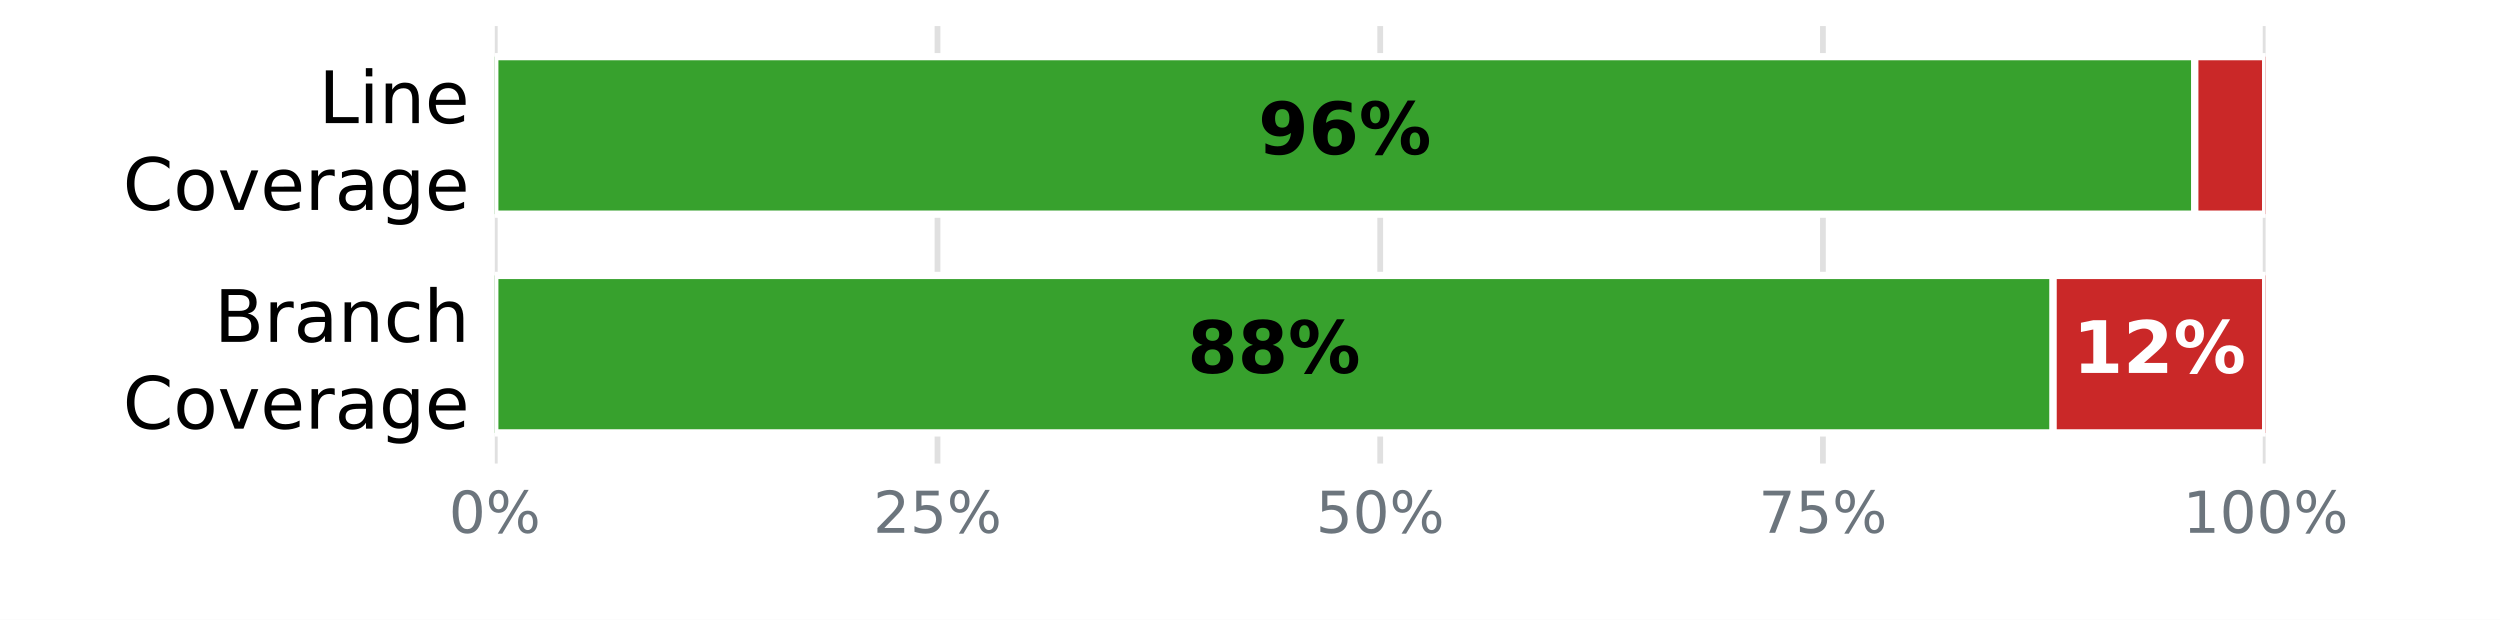
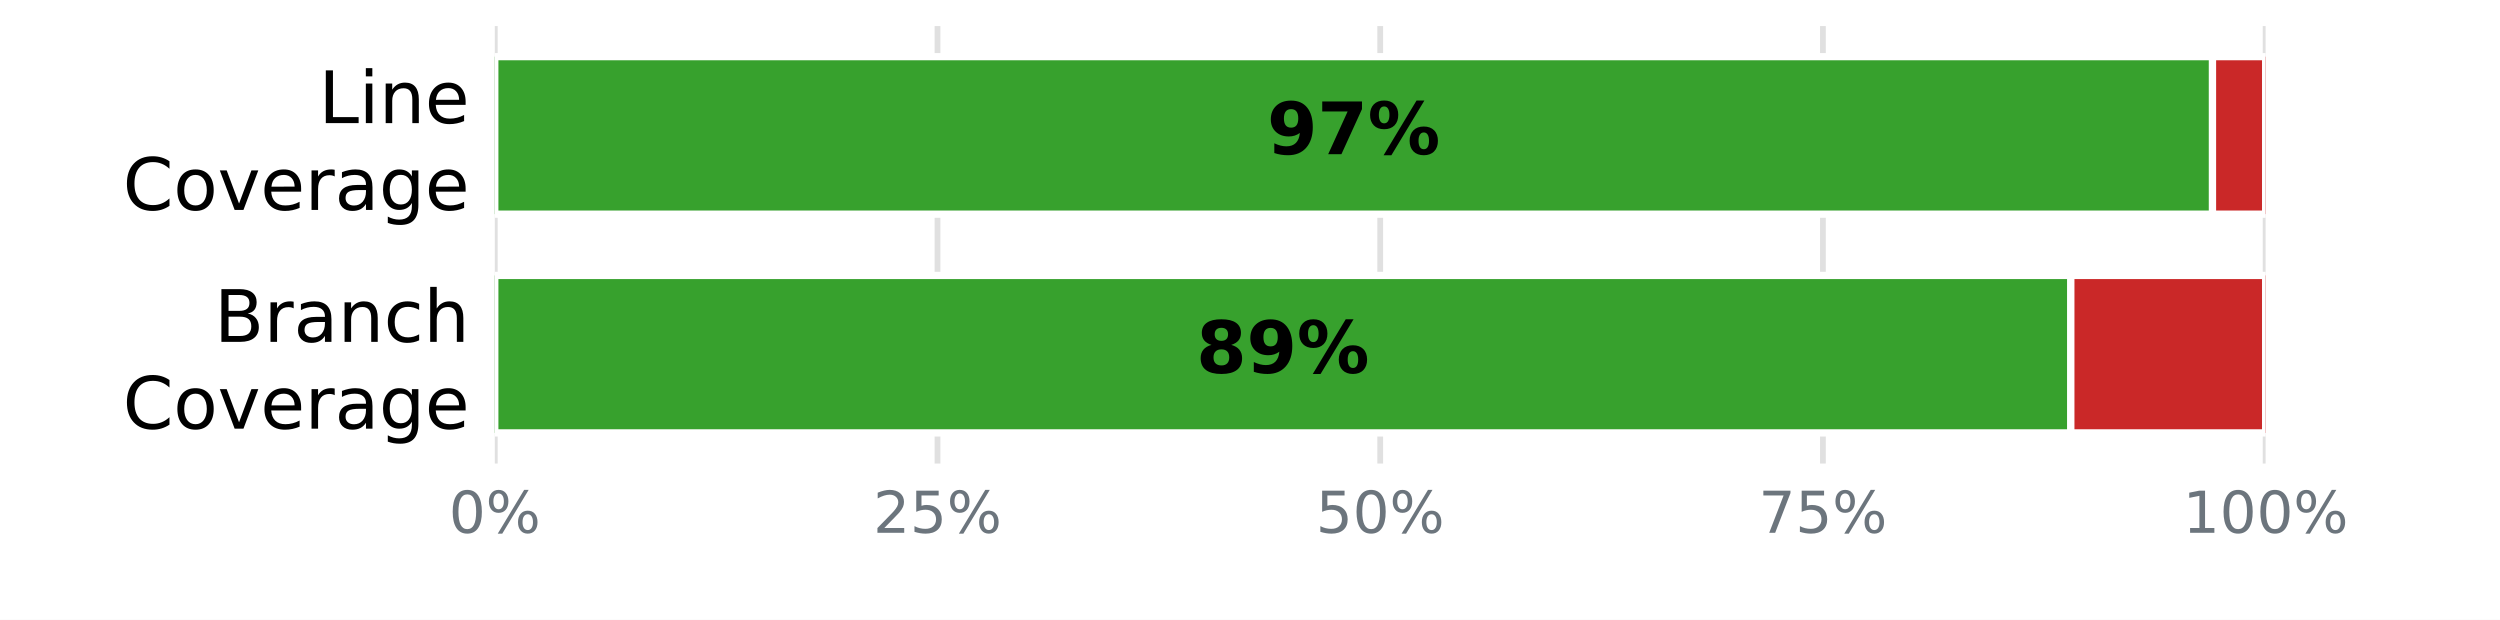
<svg xmlns="http://www.w3.org/2000/svg" xmlns:xlink="http://www.w3.org/1999/xlink" width="345.6pt" height="85.68pt" viewBox="0 0 345.6 85.68" version="1.1">
  <defs>
    <style type="text/css">*{stroke-linejoin: round; stroke-linecap: butt}</style>
  </defs>
  <g id="figure_1">
    <g id="patch_1">
      <path d="M 0 85.68  L 345.6 85.68  L 345.6 0  L 0 0  z " style="fill: #ffffff" />
    </g>
    <g id="axes_1">
      <g id="patch_2">
        <path d="M 68.4 64.08  L 313.2 64.08  L 313.2 3.6  L 68.4 3.6  z " style="fill: #ffffff" />
      </g>
      <g id="matplotlib.axis_1">
        <g id="xtick_1">
          <g id="line2d_1">
-             <path d="M 68.4 64.08  L 68.4 3.6  " clip-path="url(#p0c0adb619e)" style="fill: none; stroke: #e0e0e0; stroke-width: 0.8; stroke-linecap: square" />
+             <path d="M 68.4 64.08  L 68.4 3.6  " clip-path="url(#p3c6a6bfdfb)" style="fill: none; stroke: #e0e0e0; stroke-width: 0.8; stroke-linecap: square" />
          </g>
          <g id="line2d_2" />
          <g id="text_1">
            <g style="fill: #6c757d" transform="translate(62.05438 73.65812) scale(0.08 -0.08)">
              <defs>
                <path id="DejaVuSans-13" d="M 2034 4250  Q 1547 4250 1301 3770  Q 1056 3291 1056 2328  Q 1056 1369 1301 889  Q 1547 409 2034 409  Q 2525 409 2770 889  Q 3016 1369 3016 2328  Q 3016 3291 2770 3770  Q 2525 4250 2034 4250  z M 2034 4750  Q 2819 4750 3233 4129  Q 3647 3509 3647 2328  Q 3647 1150 3233 529  Q 2819 -91 2034 -91  Q 1250 -91 836 529  Q 422 1150 422 2328  Q 422 3509 836 4129  Q 1250 4750 2034 4750  z " transform="scale(0.015625)" />
                <path id="DejaVuSans-8" d="M 4653 2053  Q 4381 2053 4226 1822  Q 4072 1591 4072 1178  Q 4072 772 4226 539  Q 4381 306 4653 306  Q 4919 306 5073 539  Q 5228 772 5228 1178  Q 5228 1588 5073 1820  Q 4919 2053 4653 2053  z M 4653 2450  Q 5147 2450 5437 2106  Q 5728 1763 5728 1178  Q 5728 594 5436 251  Q 5144 -91 4653 -91  Q 4153 -91 3862 251  Q 3572 594 3572 1178  Q 3572 1766 3864 2108  Q 4156 2450 4653 2450  z M 1428 4353  Q 1159 4353 1004 4120  Q 850 3888 850 3481  Q 850 3069 1003 2837  Q 1156 2606 1428 2606  Q 1700 2606 1854 2837  Q 2009 3069 2009 3481  Q 2009 3884 1853 4118  Q 1697 4353 1428 4353  z M 4250 4750  L 4750 4750  L 1831 -91  L 1331 -91  L 4250 4750  z M 1428 4750  Q 1922 4750 2215 4408  Q 2509 4066 2509 3481  Q 2509 2891 2217 2550  Q 1925 2209 1428 2209  Q 931 2209 642 2551  Q 353 2894 353 3481  Q 353 4063 643 4406  Q 934 4750 1428 4750  z " transform="scale(0.015625)" />
              </defs>
              <use xlink:href="#DejaVuSans-13" />
              <use xlink:href="#DejaVuSans-8" transform="translate(63.625 0)" />
            </g>
          </g>
        </g>
        <g id="xtick_2">
          <g id="line2d_3">
-             <path d="M 129.6 64.08  L 129.6 3.6  " clip-path="url(#p0c0adb619e)" style="fill: none; stroke: #e0e0e0; stroke-width: 0.8; stroke-linecap: square" />
+             <path d="M 129.6 64.08  L 129.6 3.6  " clip-path="url(#p3c6a6bfdfb)" style="fill: none; stroke: #e0e0e0; stroke-width: 0.8; stroke-linecap: square" />
          </g>
          <g id="line2d_4" />
          <g id="text_2">
            <g style="fill: #6c757d" transform="translate(120.7094 73.65812) scale(0.08 -0.08)">
              <defs>
                <path id="DejaVuSans-15" d="M 1228 531  L 3431 531  L 3431 0  L 469 0  L 469 531  Q 828 903 1448 1529  Q 2069 2156 2228 2338  Q 2531 2678 2651 2914  Q 2772 3150 2772 3378  Q 2772 3750 2511 3984  Q 2250 4219 1831 4219  Q 1534 4219 1204 4116  Q 875 4013 500 3803  L 500 4441  Q 881 4594 1212 4672  Q 1544 4750 1819 4750  Q 2544 4750 2975 4387  Q 3406 4025 3406 3419  Q 3406 3131 3298 2873  Q 3191 2616 2906 2266  Q 2828 2175 2409 1742  Q 1991 1309 1228 531  z " transform="scale(0.015625)" />
                <path id="DejaVuSans-18" d="M 691 4666  L 3169 4666  L 3169 4134  L 1269 4134  L 1269 2991  Q 1406 3038 1543 3061  Q 1681 3084 1819 3084  Q 2600 3084 3056 2656  Q 3513 2228 3513 1497  Q 3513 744 3044 326  Q 2575 -91 1722 -91  Q 1428 -91 1123 -41  Q 819 9 494 109  L 494 744  Q 775 591 1075 516  Q 1375 441 1709 441  Q 2250 441 2565 725  Q 2881 1009 2881 1497  Q 2881 1984 2565 2268  Q 2250 2553 1709 2553  Q 1456 2553 1204 2497  Q 953 2441 691 2322  L 691 4666  z " transform="scale(0.015625)" />
              </defs>
              <use xlink:href="#DejaVuSans-15" />
              <use xlink:href="#DejaVuSans-18" transform="translate(63.625 0)" />
              <use xlink:href="#DejaVuSans-8" transform="translate(127.25 0)" />
            </g>
          </g>
        </g>
        <g id="xtick_3">
          <g id="line2d_5">
-             <path d="M 190.8 64.08  L 190.8 3.6  " clip-path="url(#p0c0adb619e)" style="fill: none; stroke: #e0e0e0; stroke-width: 0.8; stroke-linecap: square" />
+             <path d="M 190.8 64.08  L 190.8 3.6  " clip-path="url(#p3c6a6bfdfb)" style="fill: none; stroke: #e0e0e0; stroke-width: 0.8; stroke-linecap: square" />
          </g>
          <g id="line2d_6" />
          <g id="text_3">
            <g style="fill: #6c757d" transform="translate(181.9094 73.65812) scale(0.08 -0.08)">
              <use xlink:href="#DejaVuSans-18" />
              <use xlink:href="#DejaVuSans-13" transform="translate(63.625 0)" />
              <use xlink:href="#DejaVuSans-8" transform="translate(127.25 0)" />
            </g>
          </g>
        </g>
        <g id="xtick_4">
          <g id="line2d_7">
-             <path d="M 252 64.08  L 252 3.6  " clip-path="url(#p0c0adb619e)" style="fill: none; stroke: #e0e0e0; stroke-width: 0.8; stroke-linecap: square" />
+             <path d="M 252 64.08  L 252 3.6  " clip-path="url(#p3c6a6bfdfb)" style="fill: none; stroke: #e0e0e0; stroke-width: 0.8; stroke-linecap: square" />
          </g>
          <g id="line2d_8" />
          <g id="text_4">
            <g style="fill: #6c757d" transform="translate(243.1094 73.65812) scale(0.08 -0.08)">
              <defs>
                <path id="DejaVuSans-1a" d="M 525 4666  L 3525 4666  L 3525 4397  L 1831 0  L 1172 0  L 2766 4134  L 525 4134  L 525 4666  z " transform="scale(0.015625)" />
              </defs>
              <use xlink:href="#DejaVuSans-1a" />
              <use xlink:href="#DejaVuSans-18" transform="translate(63.625 0)" />
              <use xlink:href="#DejaVuSans-8" transform="translate(127.25 0)" />
            </g>
          </g>
        </g>
        <g id="xtick_5">
          <g id="line2d_9">
-             <path d="M 313.2 64.08  L 313.2 3.6  " clip-path="url(#p0c0adb619e)" style="fill: none; stroke: #e0e0e0; stroke-width: 0.8; stroke-linecap: square" />
+             <path d="M 313.2 64.08  L 313.2 3.6  " clip-path="url(#p3c6a6bfdfb)" style="fill: none; stroke: #e0e0e0; stroke-width: 0.8; stroke-linecap: square" />
          </g>
          <g id="line2d_10" />
          <g id="text_5">
            <g style="fill: #6c757d" transform="translate(301.7644 73.65812) scale(0.08 -0.08)">
              <defs>
                <path id="DejaVuSans-14" d="M 794 531  L 1825 531  L 1825 4091  L 703 3866  L 703 4441  L 1819 4666  L 2450 4666  L 2450 531  L 3481 531  L 3481 0  L 794 0  L 794 531  z " transform="scale(0.015625)" />
              </defs>
              <use xlink:href="#DejaVuSans-14" />
              <use xlink:href="#DejaVuSans-13" transform="translate(63.625 0)" />
              <use xlink:href="#DejaVuSans-13" transform="translate(127.25 0)" />
              <use xlink:href="#DejaVuSans-8" transform="translate(190.875 0)" />
            </g>
          </g>
        </g>
      </g>
      <g id="matplotlib.axis_2">
        <g id="ytick_1">
          <g id="line2d_11" />
          <g id="text_6">
            <g transform="translate(44.05938 17.01873) scale(0.1 -0.1)">
              <defs>
                <path id="DejaVuSans-2f" d="M 628 4666  L 1259 4666  L 1259 531  L 3531 531  L 3531 0  L 628 0  L 628 4666  z " transform="scale(0.015625)" />
                <path id="DejaVuSans-4c" d="M 603 3500  L 1178 3500  L 1178 0  L 603 0  L 603 3500  z M 603 4863  L 1178 4863  L 1178 4134  L 603 4134  L 603 4863  z " transform="scale(0.015625)" />
                <path id="DejaVuSans-51" d="M 3513 2113  L 3513 0  L 2938 0  L 2938 2094  Q 2938 2591 2744 2837  Q 2550 3084 2163 3084  Q 1697 3084 1428 2787  Q 1159 2491 1159 1978  L 1159 0  L 581 0  L 581 3500  L 1159 3500  L 1159 2956  Q 1366 3272 1645 3428  Q 1925 3584 2291 3584  Q 2894 3584 3203 3211  Q 3513 2838 3513 2113  z " transform="scale(0.015625)" />
                <path id="DejaVuSans-48" d="M 3597 1894  L 3597 1613  L 953 1613  Q 991 1019 1311 708  Q 1631 397 2203 397  Q 2534 397 2845 478  Q 3156 559 3463 722  L 3463 178  Q 3153 47 2828 -22  Q 2503 -91 2169 -91  Q 1331 -91 842 396  Q 353 884 353 1716  Q 353 2575 817 3079  Q 1281 3584 2069 3584  Q 2775 3584 3186 3129  Q 3597 2675 3597 1894  z M 3022 2063  Q 3016 2534 2758 2815  Q 2500 3097 2075 3097  Q 1594 3097 1305 2825  Q 1016 2553 972 2059  L 3022 2063  z " transform="scale(0.015625)" />
              </defs>
              <use xlink:href="#DejaVuSans-2f" />
              <use xlink:href="#DejaVuSans-4c" transform="translate(55.71875 0)" />
              <use xlink:href="#DejaVuSans-51" transform="translate(83.5 0)" />
              <use xlink:href="#DejaVuSans-48" transform="translate(146.875 0)" />
            </g>
            <g transform="translate(16.98594 29.02068) scale(0.1 -0.1)">
              <defs>
                <path id="DejaVuSans-26" d="M 4122 4306  L 4122 3641  Q 3803 3938 3442 4084  Q 3081 4231 2675 4231  Q 1875 4231 1450 3742  Q 1025 3253 1025 2328  Q 1025 1406 1450 917  Q 1875 428 2675 428  Q 3081 428 3442 575  Q 3803 722 4122 1019  L 4122 359  Q 3791 134 3420 21  Q 3050 -91 2638 -91  Q 1578 -91 968 557  Q 359 1206 359 2328  Q 359 3453 968 4101  Q 1578 4750 2638 4750  Q 3056 4750 3426 4639  Q 3797 4528 4122 4306  z " transform="scale(0.015625)" />
                <path id="DejaVuSans-52" d="M 1959 3097  Q 1497 3097 1228 2736  Q 959 2375 959 1747  Q 959 1119 1226 758  Q 1494 397 1959 397  Q 2419 397 2687 759  Q 2956 1122 2956 1747  Q 2956 2369 2687 2733  Q 2419 3097 1959 3097  z M 1959 3584  Q 2709 3584 3137 3096  Q 3566 2609 3566 1747  Q 3566 888 3137 398  Q 2709 -91 1959 -91  Q 1206 -91 779 398  Q 353 888 353 1747  Q 353 2609 779 3096  Q 1206 3584 1959 3584  z " transform="scale(0.015625)" />
                <path id="DejaVuSans-59" d="M 191 3500  L 800 3500  L 1894 563  L 2988 3500  L 3597 3500  L 2284 0  L 1503 0  L 191 3500  z " transform="scale(0.015625)" />
                <path id="DejaVuSans-55" d="M 2631 2963  Q 2534 3019 2420 3045  Q 2306 3072 2169 3072  Q 1681 3072 1420 2755  Q 1159 2438 1159 1844  L 1159 0  L 581 0  L 581 3500  L 1159 3500  L 1159 2956  Q 1341 3275 1631 3429  Q 1922 3584 2338 3584  Q 2397 3584 2469 3576  Q 2541 3569 2628 3553  L 2631 2963  z " transform="scale(0.015625)" />
                <path id="DejaVuSans-44" d="M 2194 1759  Q 1497 1759 1228 1600  Q 959 1441 959 1056  Q 959 750 1161 570  Q 1363 391 1709 391  Q 2188 391 2477 730  Q 2766 1069 2766 1631  L 2766 1759  L 2194 1759  z M 3341 1997  L 3341 0  L 2766 0  L 2766 531  Q 2569 213 2275 61  Q 1981 -91 1556 -91  Q 1019 -91 701 211  Q 384 513 384 1019  Q 384 1609 779 1909  Q 1175 2209 1959 2209  L 2766 2209  L 2766 2266  Q 2766 2663 2505 2880  Q 2244 3097 1772 3097  Q 1472 3097 1187 3025  Q 903 2953 641 2809  L 641 3341  Q 956 3463 1253 3523  Q 1550 3584 1831 3584  Q 2591 3584 2966 3190  Q 3341 2797 3341 1997  z " transform="scale(0.015625)" />
                <path id="DejaVuSans-4a" d="M 2906 1791  Q 2906 2416 2648 2759  Q 2391 3103 1925 3103  Q 1463 3103 1205 2759  Q 947 2416 947 1791  Q 947 1169 1205 825  Q 1463 481 1925 481  Q 2391 481 2648 825  Q 2906 1169 2906 1791  z M 3481 434  Q 3481 -459 3084 -895  Q 2688 -1331 1869 -1331  Q 1566 -1331 1297 -1286  Q 1028 -1241 775 -1147  L 775 -588  Q 1028 -725 1275 -790  Q 1522 -856 1778 -856  Q 2344 -856 2625 -561  Q 2906 -266 2906 331  L 2906 616  Q 2728 306 2450 153  Q 2172 0 1784 0  Q 1141 0 747 490  Q 353 981 353 1791  Q 353 2603 747 3093  Q 1141 3584 1784 3584  Q 2172 3584 2450 3431  Q 2728 3278 2906 2969  L 2906 3500  L 3481 3500  L 3481 434  z " transform="scale(0.015625)" />
              </defs>
              <use xlink:href="#DejaVuSans-26" />
              <use xlink:href="#DejaVuSans-52" transform="translate(69.82812 0)" />
              <use xlink:href="#DejaVuSans-59" transform="translate(131.0156 0)" />
              <use xlink:href="#DejaVuSans-48" transform="translate(190.2031 0)" />
              <use xlink:href="#DejaVuSans-55" transform="translate(251.7344 0)" />
              <use xlink:href="#DejaVuSans-44" transform="translate(292.8438 0)" />
              <use xlink:href="#DejaVuSans-4a" transform="translate(354.125 0)" />
              <use xlink:href="#DejaVuSans-48" transform="translate(417.6094 0)" />
            </g>
          </g>
        </g>
        <g id="ytick_2">
          <g id="line2d_12" />
          <g id="text_7">
            <g transform="translate(29.62656 47.25873) scale(0.1 -0.1)">
              <defs>
                <path id="DejaVuSans-25" d="M 1259 2228  L 1259 519  L 2272 519  Q 2781 519 3026 730  Q 3272 941 3272 1375  Q 3272 1813 3026 2020  Q 2781 2228 2272 2228  L 1259 2228  z M 1259 4147  L 1259 2741  L 2194 2741  Q 2656 2741 2882 2914  Q 3109 3088 3109 3444  Q 3109 3797 2882 3972  Q 2656 4147 2194 4147  L 1259 4147  z M 628 4666  L 2241 4666  Q 2963 4666 3353 4366  Q 3744 4066 3744 3513  Q 3744 3084 3544 2831  Q 3344 2578 2956 2516  Q 3422 2416 3680 2098  Q 3938 1781 3938 1306  Q 3938 681 3513 340  Q 3088 0 2303 0  L 628 0  L 628 4666  z " transform="scale(0.015625)" />
                <path id="DejaVuSans-46" d="M 3122 3366  L 3122 2828  Q 2878 2963 2633 3030  Q 2388 3097 2138 3097  Q 1578 3097 1268 2742  Q 959 2388 959 1747  Q 959 1106 1268 751  Q 1578 397 2138 397  Q 2388 397 2633 464  Q 2878 531 3122 666  L 3122 134  Q 2881 22 2623 -34  Q 2366 -91 2075 -91  Q 1284 -91 818 406  Q 353 903 353 1747  Q 353 2603 823 3093  Q 1294 3584 2113 3584  Q 2378 3584 2631 3529  Q 2884 3475 3122 3366  z " transform="scale(0.015625)" />
                <path id="DejaVuSans-4b" d="M 3513 2113  L 3513 0  L 2938 0  L 2938 2094  Q 2938 2591 2744 2837  Q 2550 3084 2163 3084  Q 1697 3084 1428 2787  Q 1159 2491 1159 1978  L 1159 0  L 581 0  L 581 4863  L 1159 4863  L 1159 2956  Q 1366 3272 1645 3428  Q 1925 3584 2291 3584  Q 2894 3584 3203 3211  Q 3513 2838 3513 2113  z " transform="scale(0.015625)" />
              </defs>
              <use xlink:href="#DejaVuSans-25" />
              <use xlink:href="#DejaVuSans-55" transform="translate(68.60938 0)" />
              <use xlink:href="#DejaVuSans-44" transform="translate(109.7188 0)" />
              <use xlink:href="#DejaVuSans-51" transform="translate(171 0)" />
              <use xlink:href="#DejaVuSans-46" transform="translate(234.375 0)" />
              <use xlink:href="#DejaVuSans-4b" transform="translate(289.3594 0)" />
            </g>
            <g transform="translate(16.98594 59.26068) scale(0.1 -0.1)">
              <use xlink:href="#DejaVuSans-26" />
              <use xlink:href="#DejaVuSans-52" transform="translate(69.82812 0)" />
              <use xlink:href="#DejaVuSans-59" transform="translate(131.0156 0)" />
              <use xlink:href="#DejaVuSans-48" transform="translate(190.2031 0)" />
              <use xlink:href="#DejaVuSans-55" transform="translate(251.7344 0)" />
              <use xlink:href="#DejaVuSans-44" transform="translate(292.8438 0)" />
              <use xlink:href="#DejaVuSans-4a" transform="translate(354.125 0)" />
              <use xlink:href="#DejaVuSans-48" transform="translate(417.6094 0)" />
            </g>
          </g>
        </g>
      </g>
      <g id="patch_3">
-         <path d="M 68.4 7.834  L 303.408 7.834  L 303.408 29.606  L 68.4 29.606  z " clip-path="url(#p0c0adb619e)" style="fill: #37a12d; stroke: #ffffff; stroke-linejoin: miter" />
+         <path d="M 68.4 7.834  L 305.856 7.834  L 305.856 29.606  L 68.4 29.606  z " clip-path="url(#p3c6a6bfdfb)" style="fill: #37a12d; stroke: #ffffff; stroke-linejoin: miter" />
      </g>
      <g id="patch_4">
-         <path d="M 303.408 7.834  L 313.2 7.834  L 313.2 29.606  L 303.408 29.606  z " clip-path="url(#p0c0adb619e)" style="fill: #ca2828; stroke: #ffffff; stroke-linejoin: miter" />
+         <path d="M 305.856 7.834  L 313.2 7.834  L 313.2 29.606  L 305.856 29.606  z " clip-path="url(#p3c6a6bfdfb)" style="fill: #ca2828; stroke: #ffffff; stroke-linejoin: miter" />
      </g>
      <g id="patch_5">
-         <path d="M 68.4 38.074  L 283.824 38.074  L 283.824 59.846  L 68.4 59.846  z " clip-path="url(#p0c0adb619e)" style="fill: #37a12d; stroke: #ffffff; stroke-linejoin: miter" />
+         <path d="M 68.4 38.074  L 286.272 38.074  L 286.272 59.846  L 68.4 59.846  z " clip-path="url(#p3c6a6bfdfb)" style="fill: #37a12d; stroke: #ffffff; stroke-linejoin: miter" />
      </g>
      <g id="patch_6">
-         <path d="M 283.824 38.074  L 313.2 38.074  L 313.2 59.846  L 283.824 59.846  z " clip-path="url(#p0c0adb619e)" style="fill: #ca2828; stroke: #ffffff; stroke-linejoin: miter" />
+         <path d="M 286.272 38.074  L 313.2 38.074  L 313.2 59.846  L 286.272 59.846  z " clip-path="url(#p3c6a6bfdfb)" style="fill: #ca2828; stroke: #ffffff; stroke-linejoin: miter" />
      </g>
      <g id="text_8">
-         <g transform="translate(173.936 21.31766) scale(0.1 -0.1)">
+         <g transform="translate(175.16 21.31766) scale(0.1 -0.1)">
          <defs>
            <path id="DejaVuSans-Bold-1c" d="M 641 103  L 641 966  Q 928 831 1190 764  Q 1453 697 1709 697  Q 2247 697 2547 995  Q 2847 1294 2900 1881  Q 2688 1725 2447 1647  Q 2206 1569 1925 1569  Q 1209 1569 770 1986  Q 331 2403 331 3084  Q 331 3838 820 4291  Q 1309 4744 2131 4744  Q 3044 4744 3544 4128  Q 4044 3513 4044 2388  Q 4044 1231 3459 570  Q 2875 -91 1856 -91  Q 1528 -91 1228 -42  Q 928 6 641 103  z M 2125 2350  Q 2441 2350 2600 2554  Q 2759 2759 2759 3169  Q 2759 3575 2600 3781  Q 2441 3988 2125 3988  Q 1809 3988 1650 3781  Q 1491 3575 1491 3169  Q 1491 2759 1650 2554  Q 1809 2350 2125 2350  z " transform="scale(0.015625)" />
-             <path id="DejaVuSans-Bold-19" d="M 2316 2303  Q 2000 2303 1842 2098  Q 1684 1894 1684 1484  Q 1684 1075 1842 870  Q 2000 666 2316 666  Q 2634 666 2792 870  Q 2950 1075 2950 1484  Q 2950 1894 2792 2098  Q 2634 2303 2316 2303  z M 3803 4544  L 3803 3681  Q 3506 3822 3243 3889  Q 2981 3956 2731 3956  Q 2194 3956 1894 3657  Q 1594 3359 1544 2772  Q 1750 2925 1990 3001  Q 2231 3078 2516 3078  Q 3231 3078 3670 2659  Q 4109 2241 4109 1563  Q 4109 813 3618 361  Q 3128 -91 2303 -91  Q 1394 -91 895 523  Q 397 1138 397 2266  Q 397 3422 980 4083  Q 1563 4744 2578 4744  Q 2900 4744 3203 4694  Q 3506 4644 3803 4544  z " transform="scale(0.015625)" />
+             <path id="DejaVuSans-Bold-1a" d="M 428 4666  L 3944 4666  L 3944 3988  L 2125 0  L 953 0  L 2675 3781  L 428 3781  L 428 4666  z " transform="scale(0.015625)" />
            <path id="DejaVuSans-Bold-8" d="M 4959 1925  Q 4738 1925 4616 1733  Q 4494 1541 4494 1184  Q 4494 825 4614 633  Q 4734 441 4959 441  Q 5184 441 5303 633  Q 5422 825 5422 1184  Q 5422 1541 5301 1733  Q 5181 1925 4959 1925  z M 4959 2450  Q 5541 2450 5875 2112  Q 6209 1775 6209 1184  Q 6209 594 5875 251  Q 5541 -91 4959 -91  Q 4378 -91 4042 251  Q 3706 594 3706 1184  Q 3706 1772 4042 2111  Q 4378 2450 4959 2450  z M 2094 -91  L 1403 -91  L 4319 4750  L 5013 4750  L 2094 -91  z M 1453 4750  Q 2034 4750 2367 4411  Q 2700 4072 2700 3481  Q 2700 2891 2367 2550  Q 2034 2209 1453 2209  Q 872 2209 539 2550  Q 206 2891 206 3481  Q 206 4072 539 4411  Q 872 4750 1453 4750  z M 1453 4225  Q 1228 4225 1106 4031  Q 984 3838 984 3481  Q 984 3122 1106 2926  Q 1228 2731 1453 2731  Q 1678 2731 1798 2926  Q 1919 3122 1919 3481  Q 1919 3838 1797 4031  Q 1675 4225 1453 4225  z " transform="scale(0.015625)" />
          </defs>
          <use xlink:href="#DejaVuSans-Bold-1c" />
-           <use xlink:href="#DejaVuSans-Bold-19" transform="translate(69.57812 0)" />
+           <use xlink:href="#DejaVuSans-Bold-1a" transform="translate(69.57812 0)" />
          <use xlink:href="#DejaVuSans-Bold-8" transform="translate(139.1562 0)" />
        </g>
      </g>
      <g id="text_9">
-         <g transform="translate(164.144 51.55766) scale(0.1 -0.1)">
+         <g transform="translate(165.368 51.55766) scale(0.1 -0.1)">
          <defs>
            <path id="DejaVuSans-Bold-1b" d="M 2228 2088  Q 1891 2088 1709 1903  Q 1528 1719 1528 1375  Q 1528 1031 1709 848  Q 1891 666 2228 666  Q 2563 666 2741 848  Q 2919 1031 2919 1375  Q 2919 1722 2741 1905  Q 2563 2088 2228 2088  z M 1350 2484  Q 925 2613 709 2878  Q 494 3144 494 3541  Q 494 4131 934 4440  Q 1375 4750 2228 4750  Q 3075 4750 3515 4442  Q 3956 4134 3956 3541  Q 3956 3144 3739 2878  Q 3522 2613 3097 2484  Q 3572 2353 3814 2058  Q 4056 1763 4056 1313  Q 4056 619 3595 264  Q 3134 -91 2228 -91  Q 1319 -91 855 264  Q 391 619 391 1313  Q 391 1763 633 2058  Q 875 2353 1350 2484  z M 1631 3419  Q 1631 3141 1786 2991  Q 1941 2841 2228 2841  Q 2509 2841 2662 2991  Q 2816 3141 2816 3419  Q 2816 3697 2662 3845  Q 2509 3994 2228 3994  Q 1941 3994 1786 3844  Q 1631 3694 1631 3419  z " transform="scale(0.015625)" />
          </defs>
          <use xlink:href="#DejaVuSans-Bold-1b" />
-           <use xlink:href="#DejaVuSans-Bold-1b" transform="translate(69.57812 0)" />
-           <use xlink:href="#DejaVuSans-Bold-8" transform="translate(139.1562 0)" />
-         </g>
-       </g>
-       <g id="text_10">
-         <g style="fill: #ffffff" transform="translate(286.544 51.55766) scale(0.1 -0.1)">
-           <defs>
-             <path id="DejaVuSans-Bold-14" d="M 750 831  L 1813 831  L 1813 3847  L 722 3622  L 722 4441  L 1806 4666  L 2950 4666  L 2950 831  L 4013 831  L 4013 0  L 750 0  L 750 831  z " transform="scale(0.015625)" />
-             <path id="DejaVuSans-Bold-15" d="M 1844 884  L 3897 884  L 3897 0  L 506 0  L 506 884  L 2209 2388  Q 2438 2594 2547 2791  Q 2656 2988 2656 3200  Q 2656 3528 2436 3728  Q 2216 3928 1850 3928  Q 1569 3928 1234 3808  Q 900 3688 519 3450  L 519 4475  Q 925 4609 1322 4679  Q 1719 4750 2100 4750  Q 2938 4750 3402 4381  Q 3866 4013 3866 3353  Q 3866 2972 3669 2642  Q 3472 2313 2841 1759  L 1844 884  z " transform="scale(0.015625)" />
-           </defs>
-           <use xlink:href="#DejaVuSans-Bold-14" />
-           <use xlink:href="#DejaVuSans-Bold-15" transform="translate(69.57812 0)" />
+           <use xlink:href="#DejaVuSans-Bold-1c" transform="translate(69.57812 0)" />
          <use xlink:href="#DejaVuSans-Bold-8" transform="translate(139.1562 0)" />
        </g>
      </g>
    </g>
  </g>
  <defs>
-     <clipPath id="p0c0adb619e">
+     <clipPath id="p3c6a6bfdfb">
      <rect x="68.4" y="3.6" width="244.8" height="60.48" />
    </clipPath>
  </defs>
</svg>
